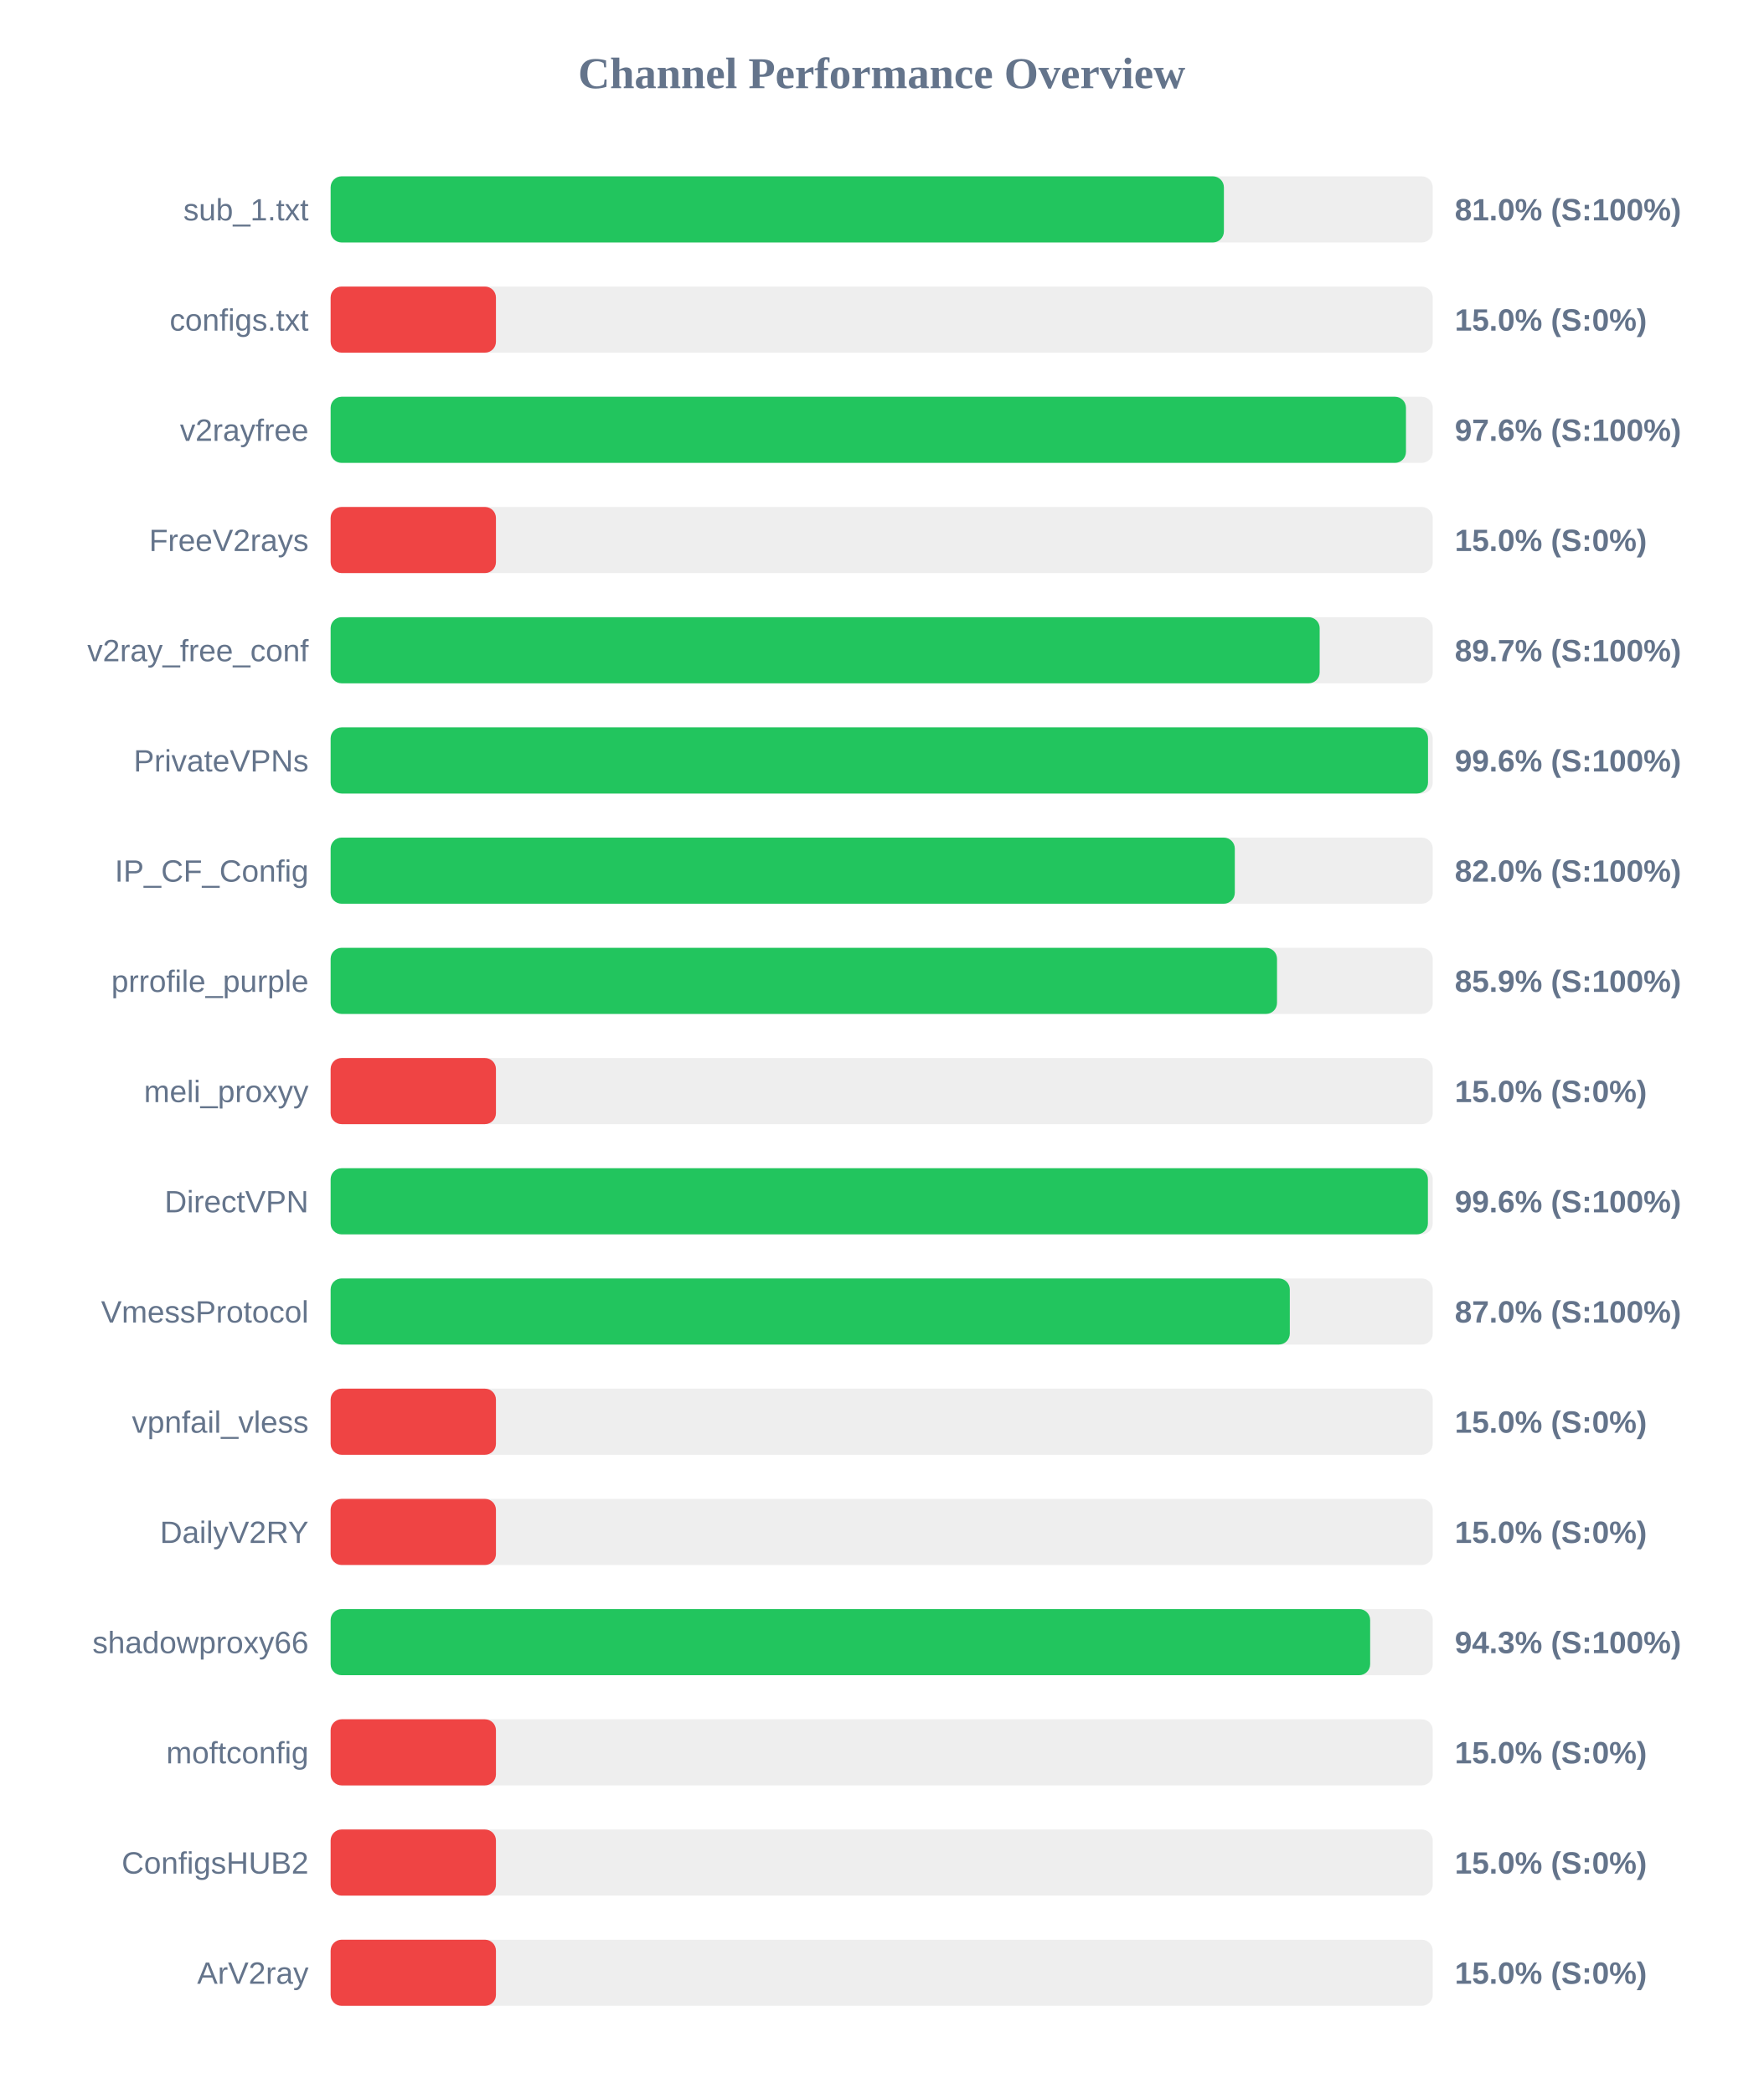
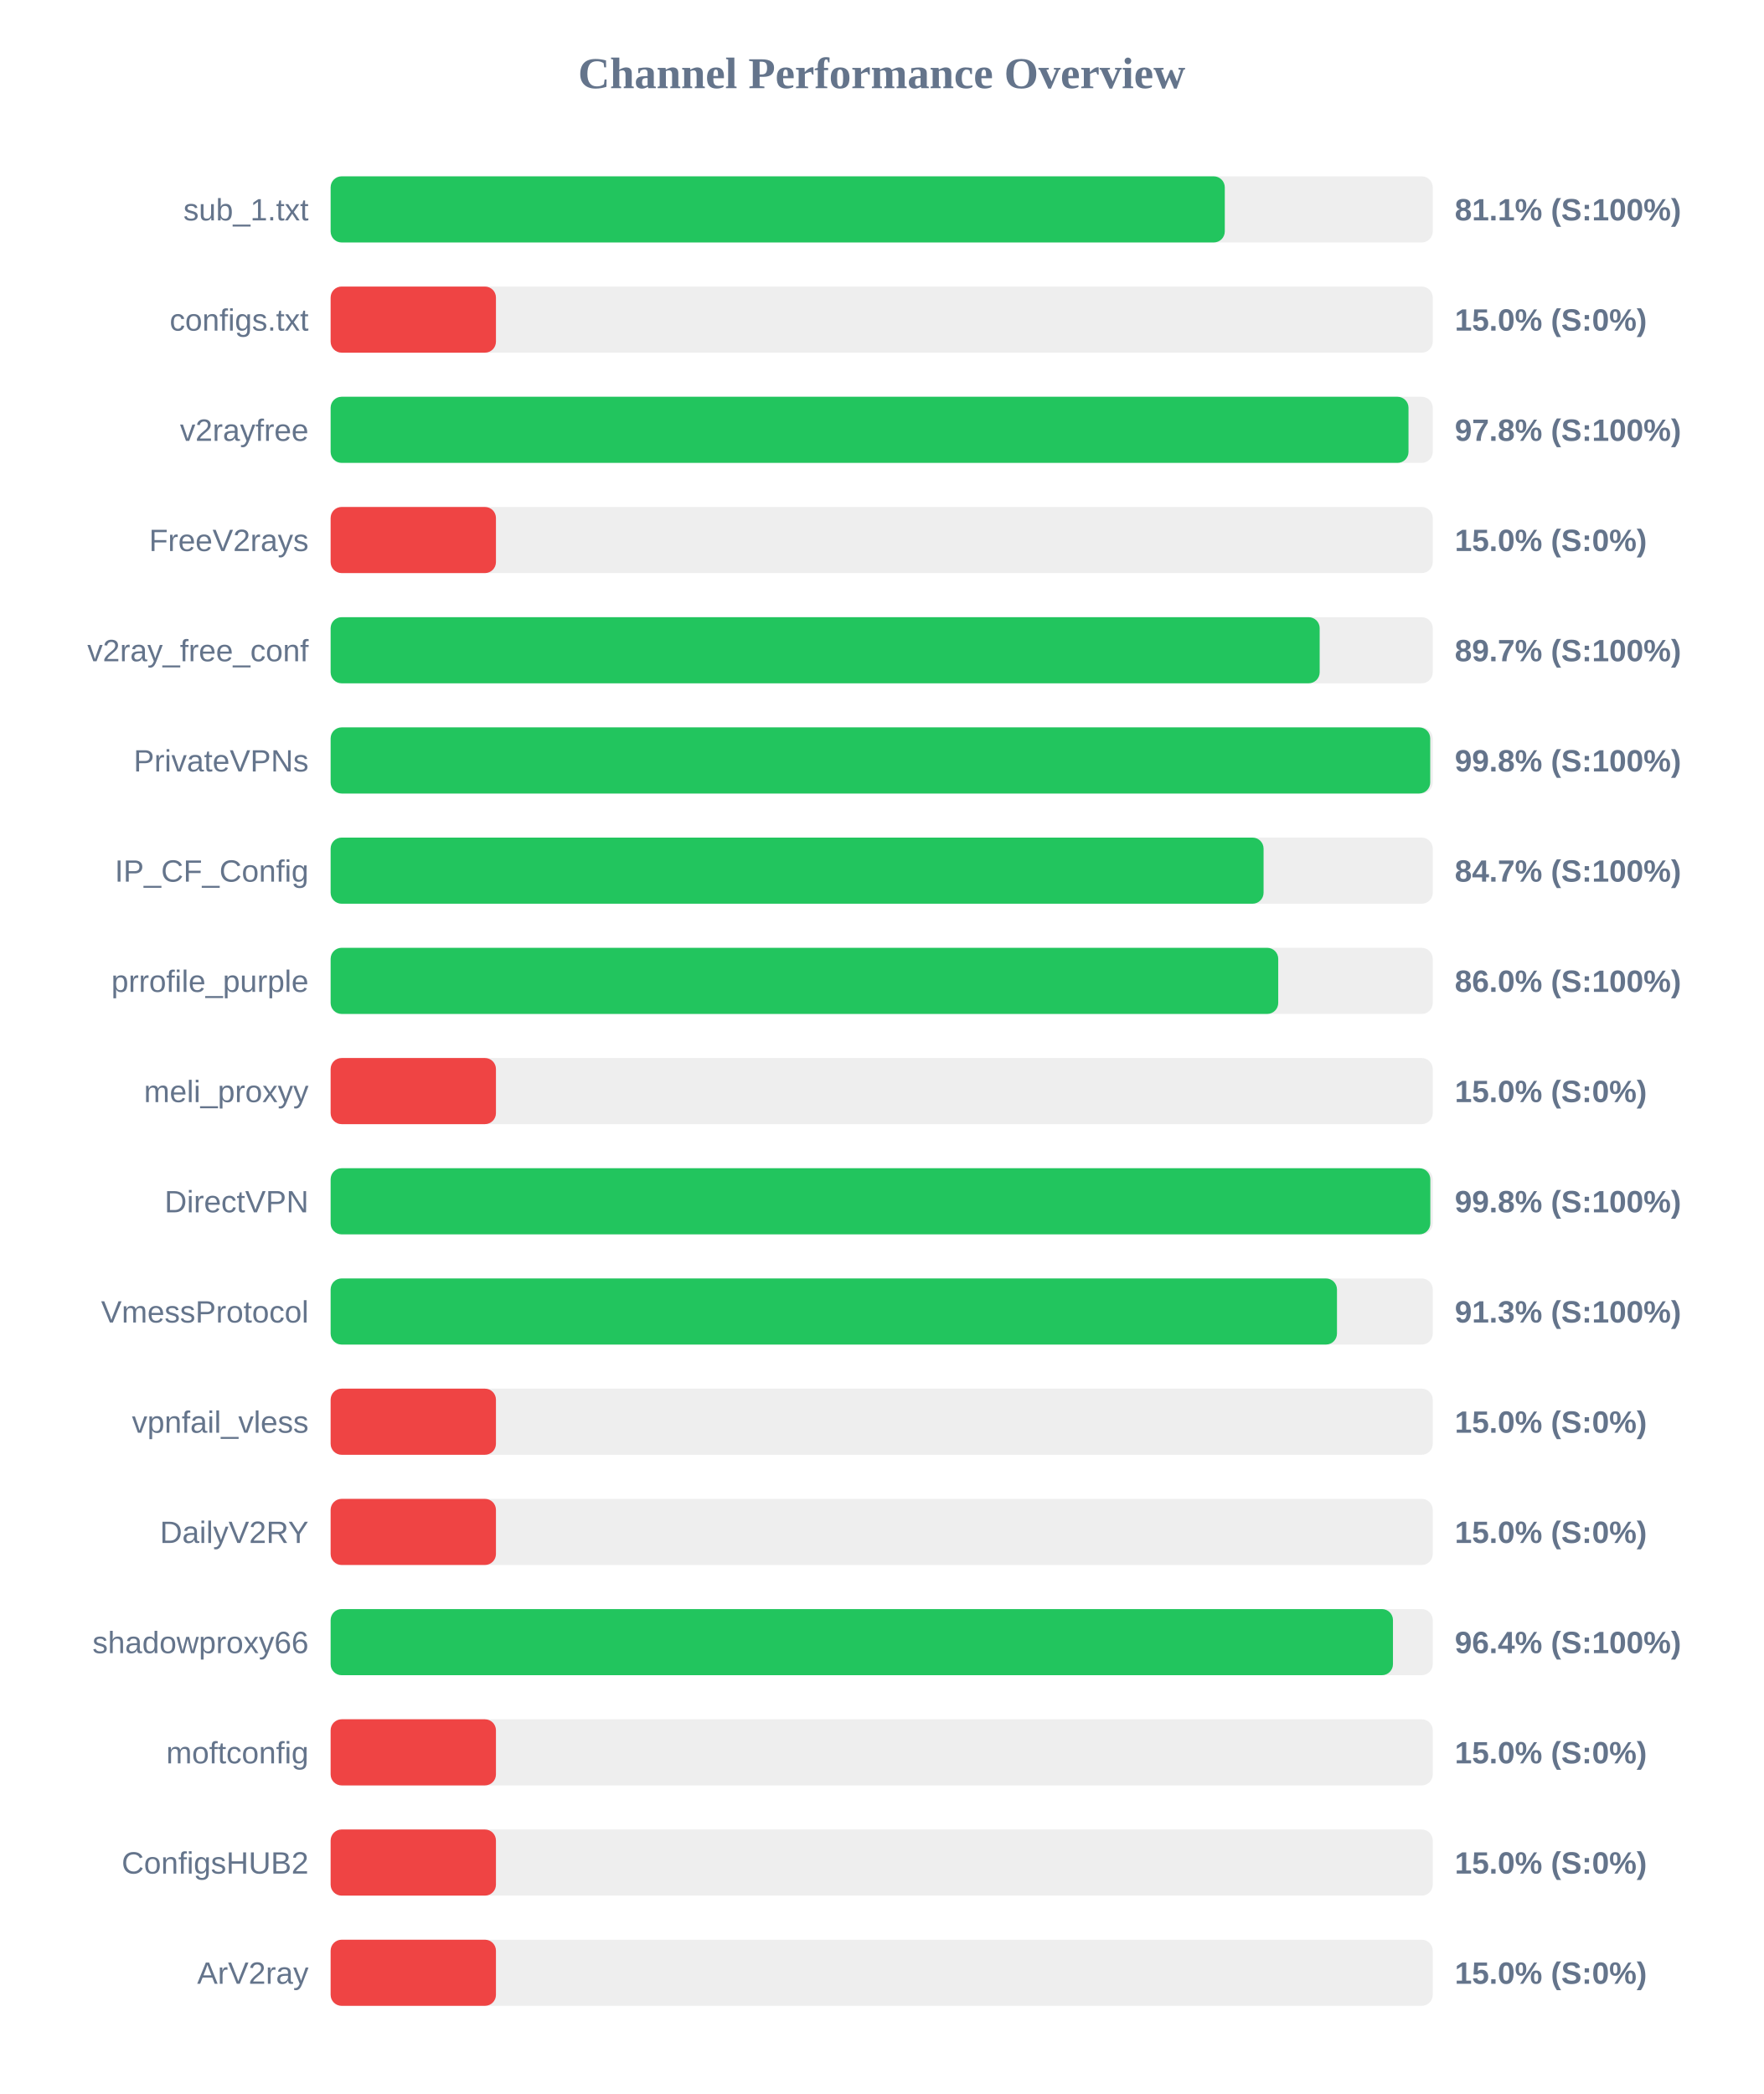
<svg xmlns="http://www.w3.org/2000/svg" width="800" height="950" version="1.1">
  <style>
        .row { font: 14px Arial; fill: #64748b; }
        .score { font: bold 14px Arial; fill: #64748b; }
    </style>
  <text x="400" y="40" text-anchor="middle" font-size="20px" font-weight="bold" fill="#64748b">Channel Performance Overview</text>
  <rect x="150" y="80" width="500" height="30" fill="#eee" rx="5" />
-   <rect x="150" y="80" width="405.25" height="30" fill="#22c55e" rx="5" />
+   <rect x="150" y="80" width="405.65" height="30" fill="#22c55e" rx="5" />
  <text x="140" y="100" text-anchor="end" class="row">sub_1.txt</text>
-   <text x="660" y="100" text-anchor="start" class="score">81.0% (S:100%)</text>
+   <text x="660" y="100" text-anchor="start" class="score">81.1% (S:100%)</text>
  <rect x="150" y="130" width="500" height="30" fill="#eee" rx="5" />
  <rect x="150" y="130" width="75.0" height="30" fill="#ef4444" rx="5" />
  <text x="140" y="150" text-anchor="end" class="row">configs.txt</text>
  <text x="660" y="150" text-anchor="start" class="score">15.0% (S:0%)</text>
  <rect x="150" y="180" width="500" height="30" fill="#eee" rx="5" />
-   <rect x="150" y="180" width="487.85" height="30" fill="#22c55e" rx="5" />
+   <rect x="150" y="180" width="489.0" height="30" fill="#22c55e" rx="5" />
  <text x="140" y="200" text-anchor="end" class="row">v2rayfree</text>
-   <text x="660" y="200" text-anchor="start" class="score">97.6% (S:100%)</text>
+   <text x="660" y="200" text-anchor="start" class="score">97.8% (S:100%)</text>
  <rect x="150" y="230" width="500" height="30" fill="#eee" rx="5" />
  <rect x="150" y="230" width="75.0" height="30" fill="#ef4444" rx="5" />
  <text x="140" y="250" text-anchor="end" class="row">FreeV2rays</text>
  <text x="660" y="250" text-anchor="start" class="score">15.0% (S:0%)</text>
  <rect x="150" y="280" width="500" height="30" fill="#eee" rx="5" />
  <rect x="150" y="280" width="448.7" height="30" fill="#22c55e" rx="5" />
  <text x="140" y="300" text-anchor="end" class="row">v2ray_free_conf</text>
  <text x="660" y="300" text-anchor="start" class="score">89.7% (S:100%)</text>
  <rect x="150" y="330" width="500" height="30" fill="#eee" rx="5" />
-   <rect x="150" y="330" width="497.85" height="30" fill="#22c55e" rx="5" />
+   <rect x="150" y="330" width="498.85" height="30" fill="#22c55e" rx="5" />
  <text x="140" y="350" text-anchor="end" class="row">PrivateVPNs</text>
-   <text x="660" y="350" text-anchor="start" class="score">99.6% (S:100%)</text>
+   <text x="660" y="350" text-anchor="start" class="score">99.8% (S:100%)</text>
  <rect x="150" y="380" width="500" height="30" fill="#eee" rx="5" />
-   <rect x="150" y="380" width="410.2" height="30" fill="#22c55e" rx="5" />
+   <rect x="150" y="380" width="423.25" height="30" fill="#22c55e" rx="5" />
  <text x="140" y="400" text-anchor="end" class="row">IP_CF_Config</text>
-   <text x="660" y="400" text-anchor="start" class="score">82.0% (S:100%)</text>
+   <text x="660" y="400" text-anchor="start" class="score">84.7% (S:100%)</text>
  <rect x="150" y="430" width="500" height="30" fill="#eee" rx="5" />
-   <rect x="150" y="430" width="429.35" height="30" fill="#22c55e" rx="5" />
+   <rect x="150" y="430" width="429.9" height="30" fill="#22c55e" rx="5" />
  <text x="140" y="450" text-anchor="end" class="row">prrofile_purple</text>
-   <text x="660" y="450" text-anchor="start" class="score">85.9% (S:100%)</text>
+   <text x="660" y="450" text-anchor="start" class="score">86.0% (S:100%)</text>
  <rect x="150" y="480" width="500" height="30" fill="#eee" rx="5" />
  <rect x="150" y="480" width="75.0" height="30" fill="#ef4444" rx="5" />
  <text x="140" y="500" text-anchor="end" class="row">meli_proxyy</text>
  <text x="660" y="500" text-anchor="start" class="score">15.0% (S:0%)</text>
  <rect x="150" y="530" width="500" height="30" fill="#eee" rx="5" />
-   <rect x="150" y="530" width="497.8" height="30" fill="#22c55e" rx="5" />
+   <rect x="150" y="530" width="498.9" height="30" fill="#22c55e" rx="5" />
  <text x="140" y="550" text-anchor="end" class="row">DirectVPN</text>
-   <text x="660" y="550" text-anchor="start" class="score">99.6% (S:100%)</text>
+   <text x="660" y="550" text-anchor="start" class="score">99.8% (S:100%)</text>
  <rect x="150" y="580" width="500" height="30" fill="#eee" rx="5" />
-   <rect x="150" y="580" width="435.15" height="30" fill="#22c55e" rx="5" />
+   <rect x="150" y="580" width="456.55" height="30" fill="#22c55e" rx="5" />
  <text x="140" y="600" text-anchor="end" class="row">VmessProtocol</text>
-   <text x="660" y="600" text-anchor="start" class="score">87.0% (S:100%)</text>
+   <text x="660" y="600" text-anchor="start" class="score">91.3% (S:100%)</text>
  <rect x="150" y="630" width="500" height="30" fill="#eee" rx="5" />
  <rect x="150" y="630" width="75.0" height="30" fill="#ef4444" rx="5" />
  <text x="140" y="650" text-anchor="end" class="row">vpnfail_vless</text>
  <text x="660" y="650" text-anchor="start" class="score">15.0% (S:0%)</text>
  <rect x="150" y="680" width="500" height="30" fill="#eee" rx="5" />
  <rect x="150" y="680" width="75.0" height="30" fill="#ef4444" rx="5" />
  <text x="140" y="700" text-anchor="end" class="row">DailyV2RY</text>
  <text x="660" y="700" text-anchor="start" class="score">15.0% (S:0%)</text>
  <rect x="150" y="730" width="500" height="30" fill="#eee" rx="5" />
-   <rect x="150" y="730" width="471.6" height="30" fill="#22c55e" rx="5" />
+   <rect x="150" y="730" width="481.95" height="30" fill="#22c55e" rx="5" />
  <text x="140" y="750" text-anchor="end" class="row">shadowproxy66</text>
-   <text x="660" y="750" text-anchor="start" class="score">94.3% (S:100%)</text>
+   <text x="660" y="750" text-anchor="start" class="score">96.4% (S:100%)</text>
  <rect x="150" y="780" width="500" height="30" fill="#eee" rx="5" />
  <rect x="150" y="780" width="75.0" height="30" fill="#ef4444" rx="5" />
  <text x="140" y="800" text-anchor="end" class="row">moftconfig</text>
  <text x="660" y="800" text-anchor="start" class="score">15.0% (S:0%)</text>
  <rect x="150" y="830" width="500" height="30" fill="#eee" rx="5" />
  <rect x="150" y="830" width="75.0" height="30" fill="#ef4444" rx="5" />
  <text x="140" y="850" text-anchor="end" class="row">ConfigsHUB2</text>
  <text x="660" y="850" text-anchor="start" class="score">15.0% (S:0%)</text>
  <rect x="150" y="880" width="500" height="30" fill="#eee" rx="5" />
  <rect x="150" y="880" width="75.0" height="30" fill="#ef4444" rx="5" />
  <text x="140" y="900" text-anchor="end" class="row">ArV2ray</text>
  <text x="660" y="900" text-anchor="start" class="score">15.0% (S:0%)</text>
</svg>
